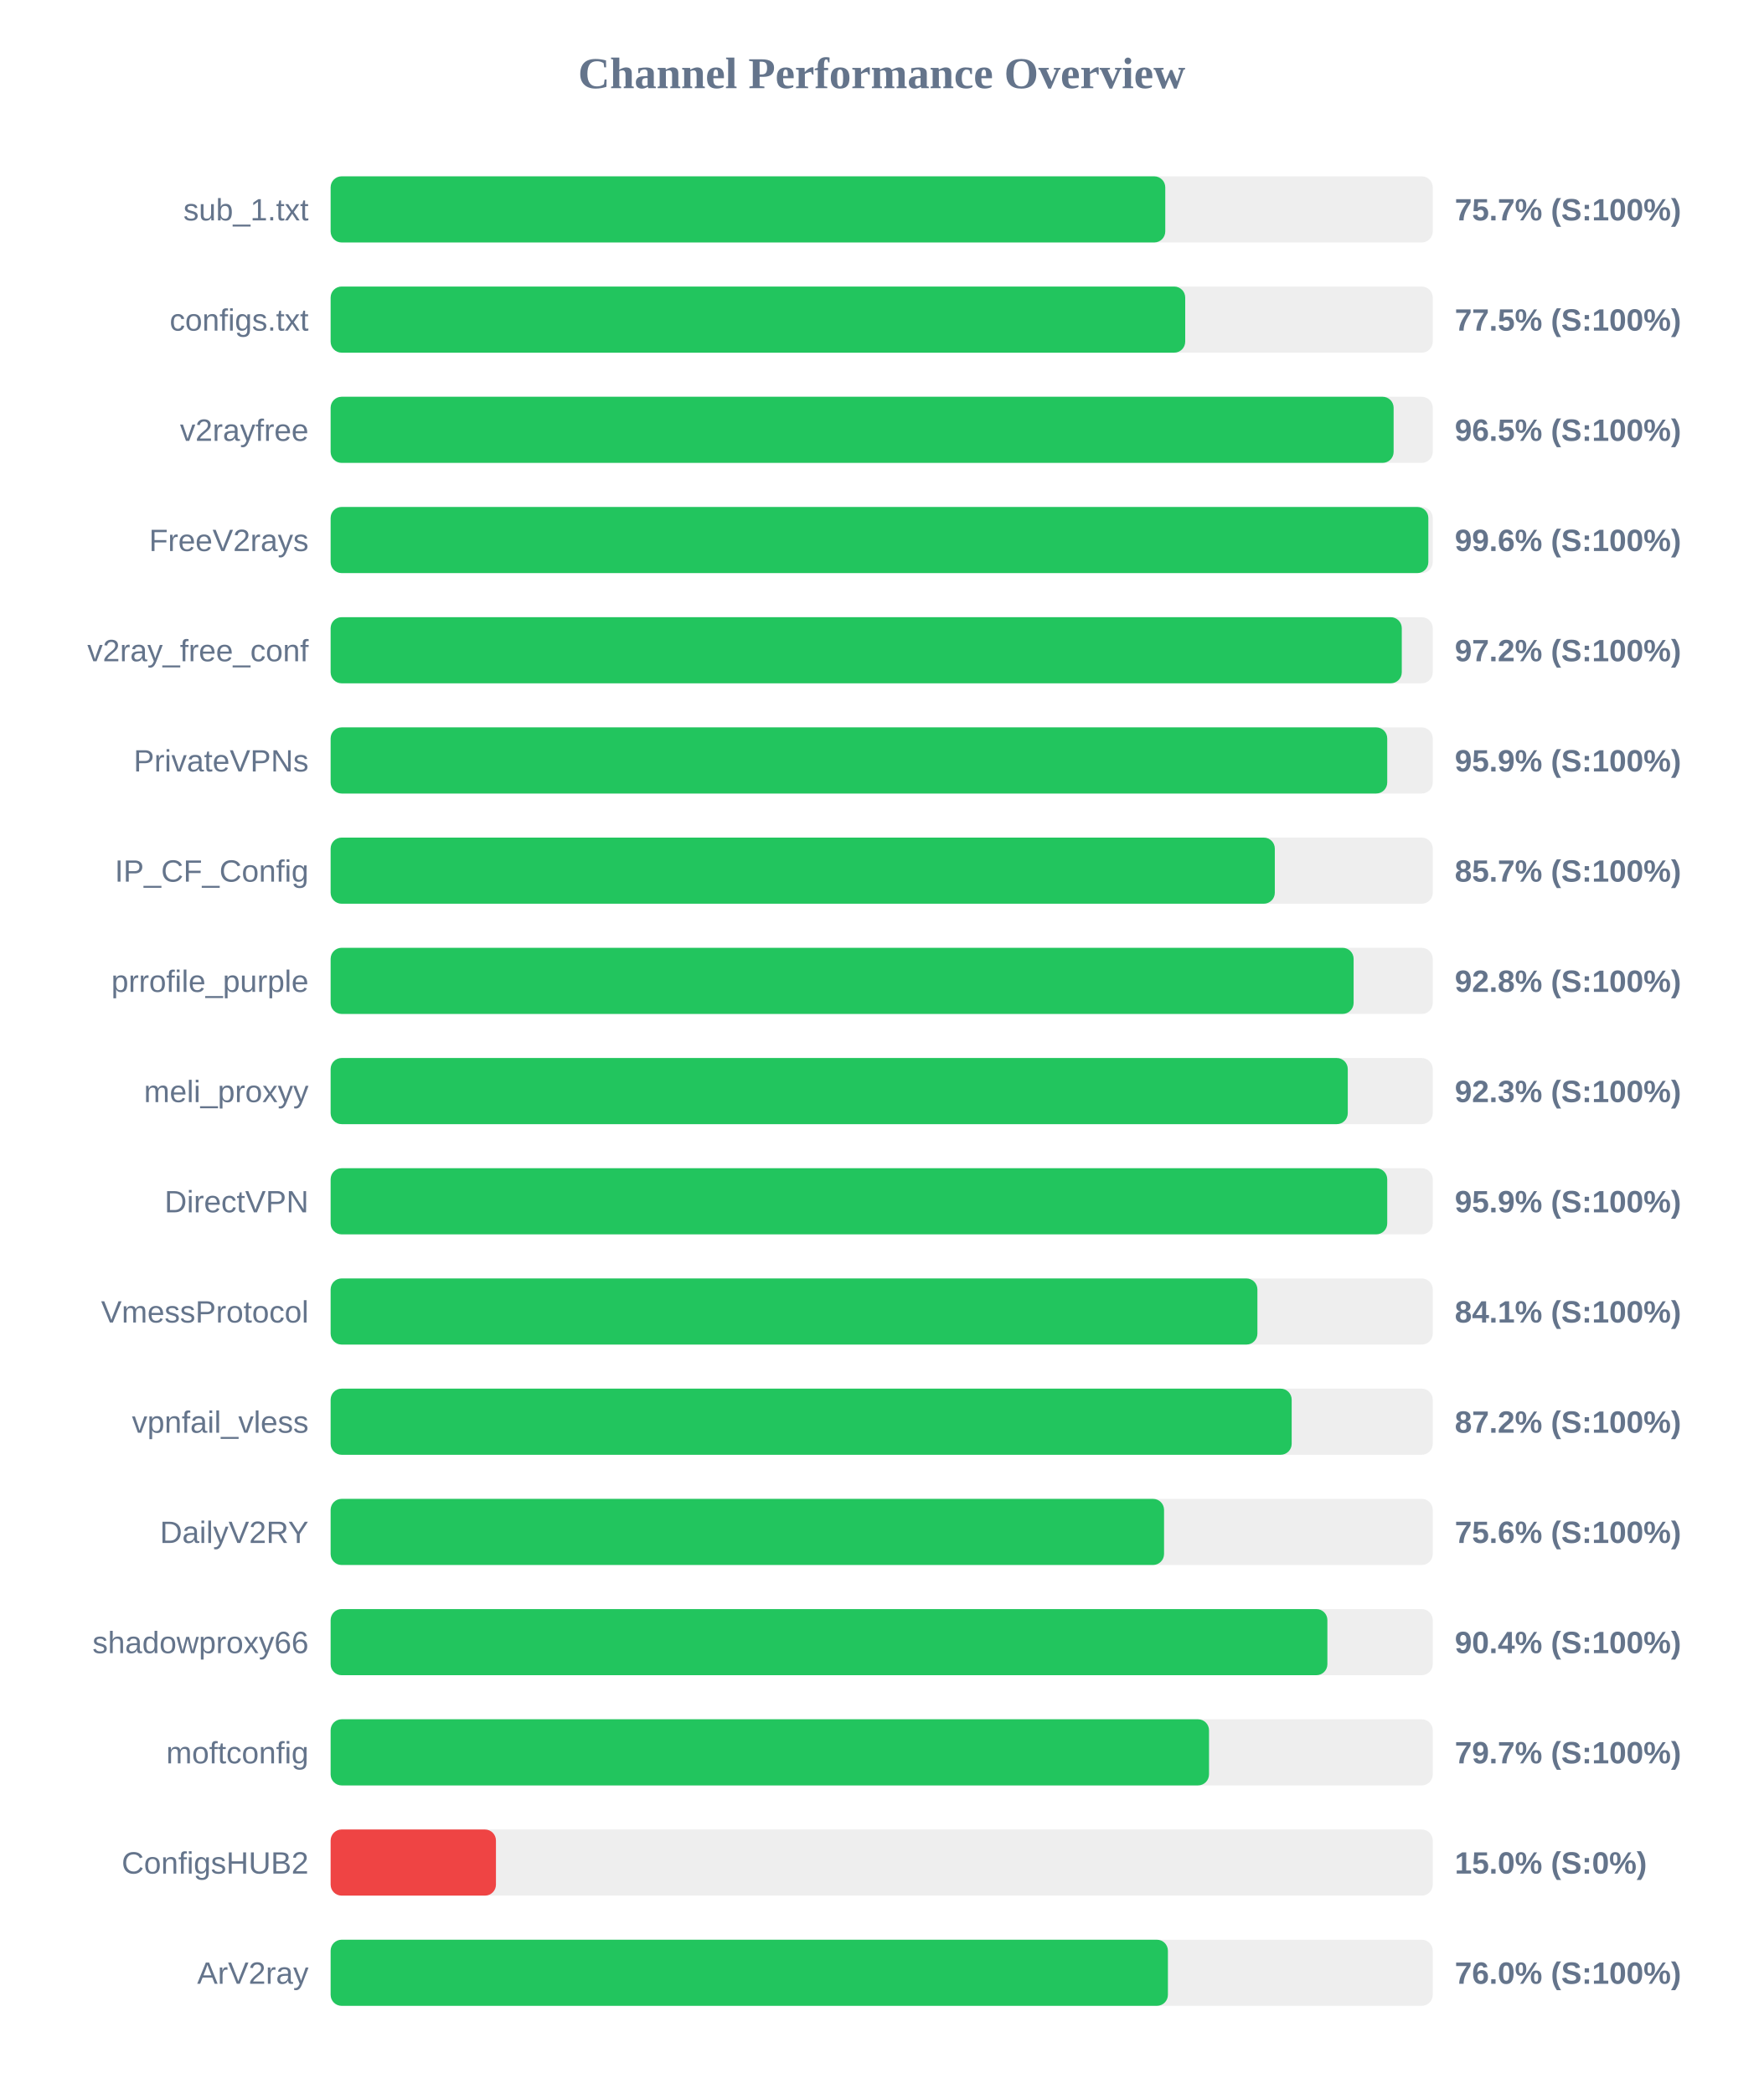
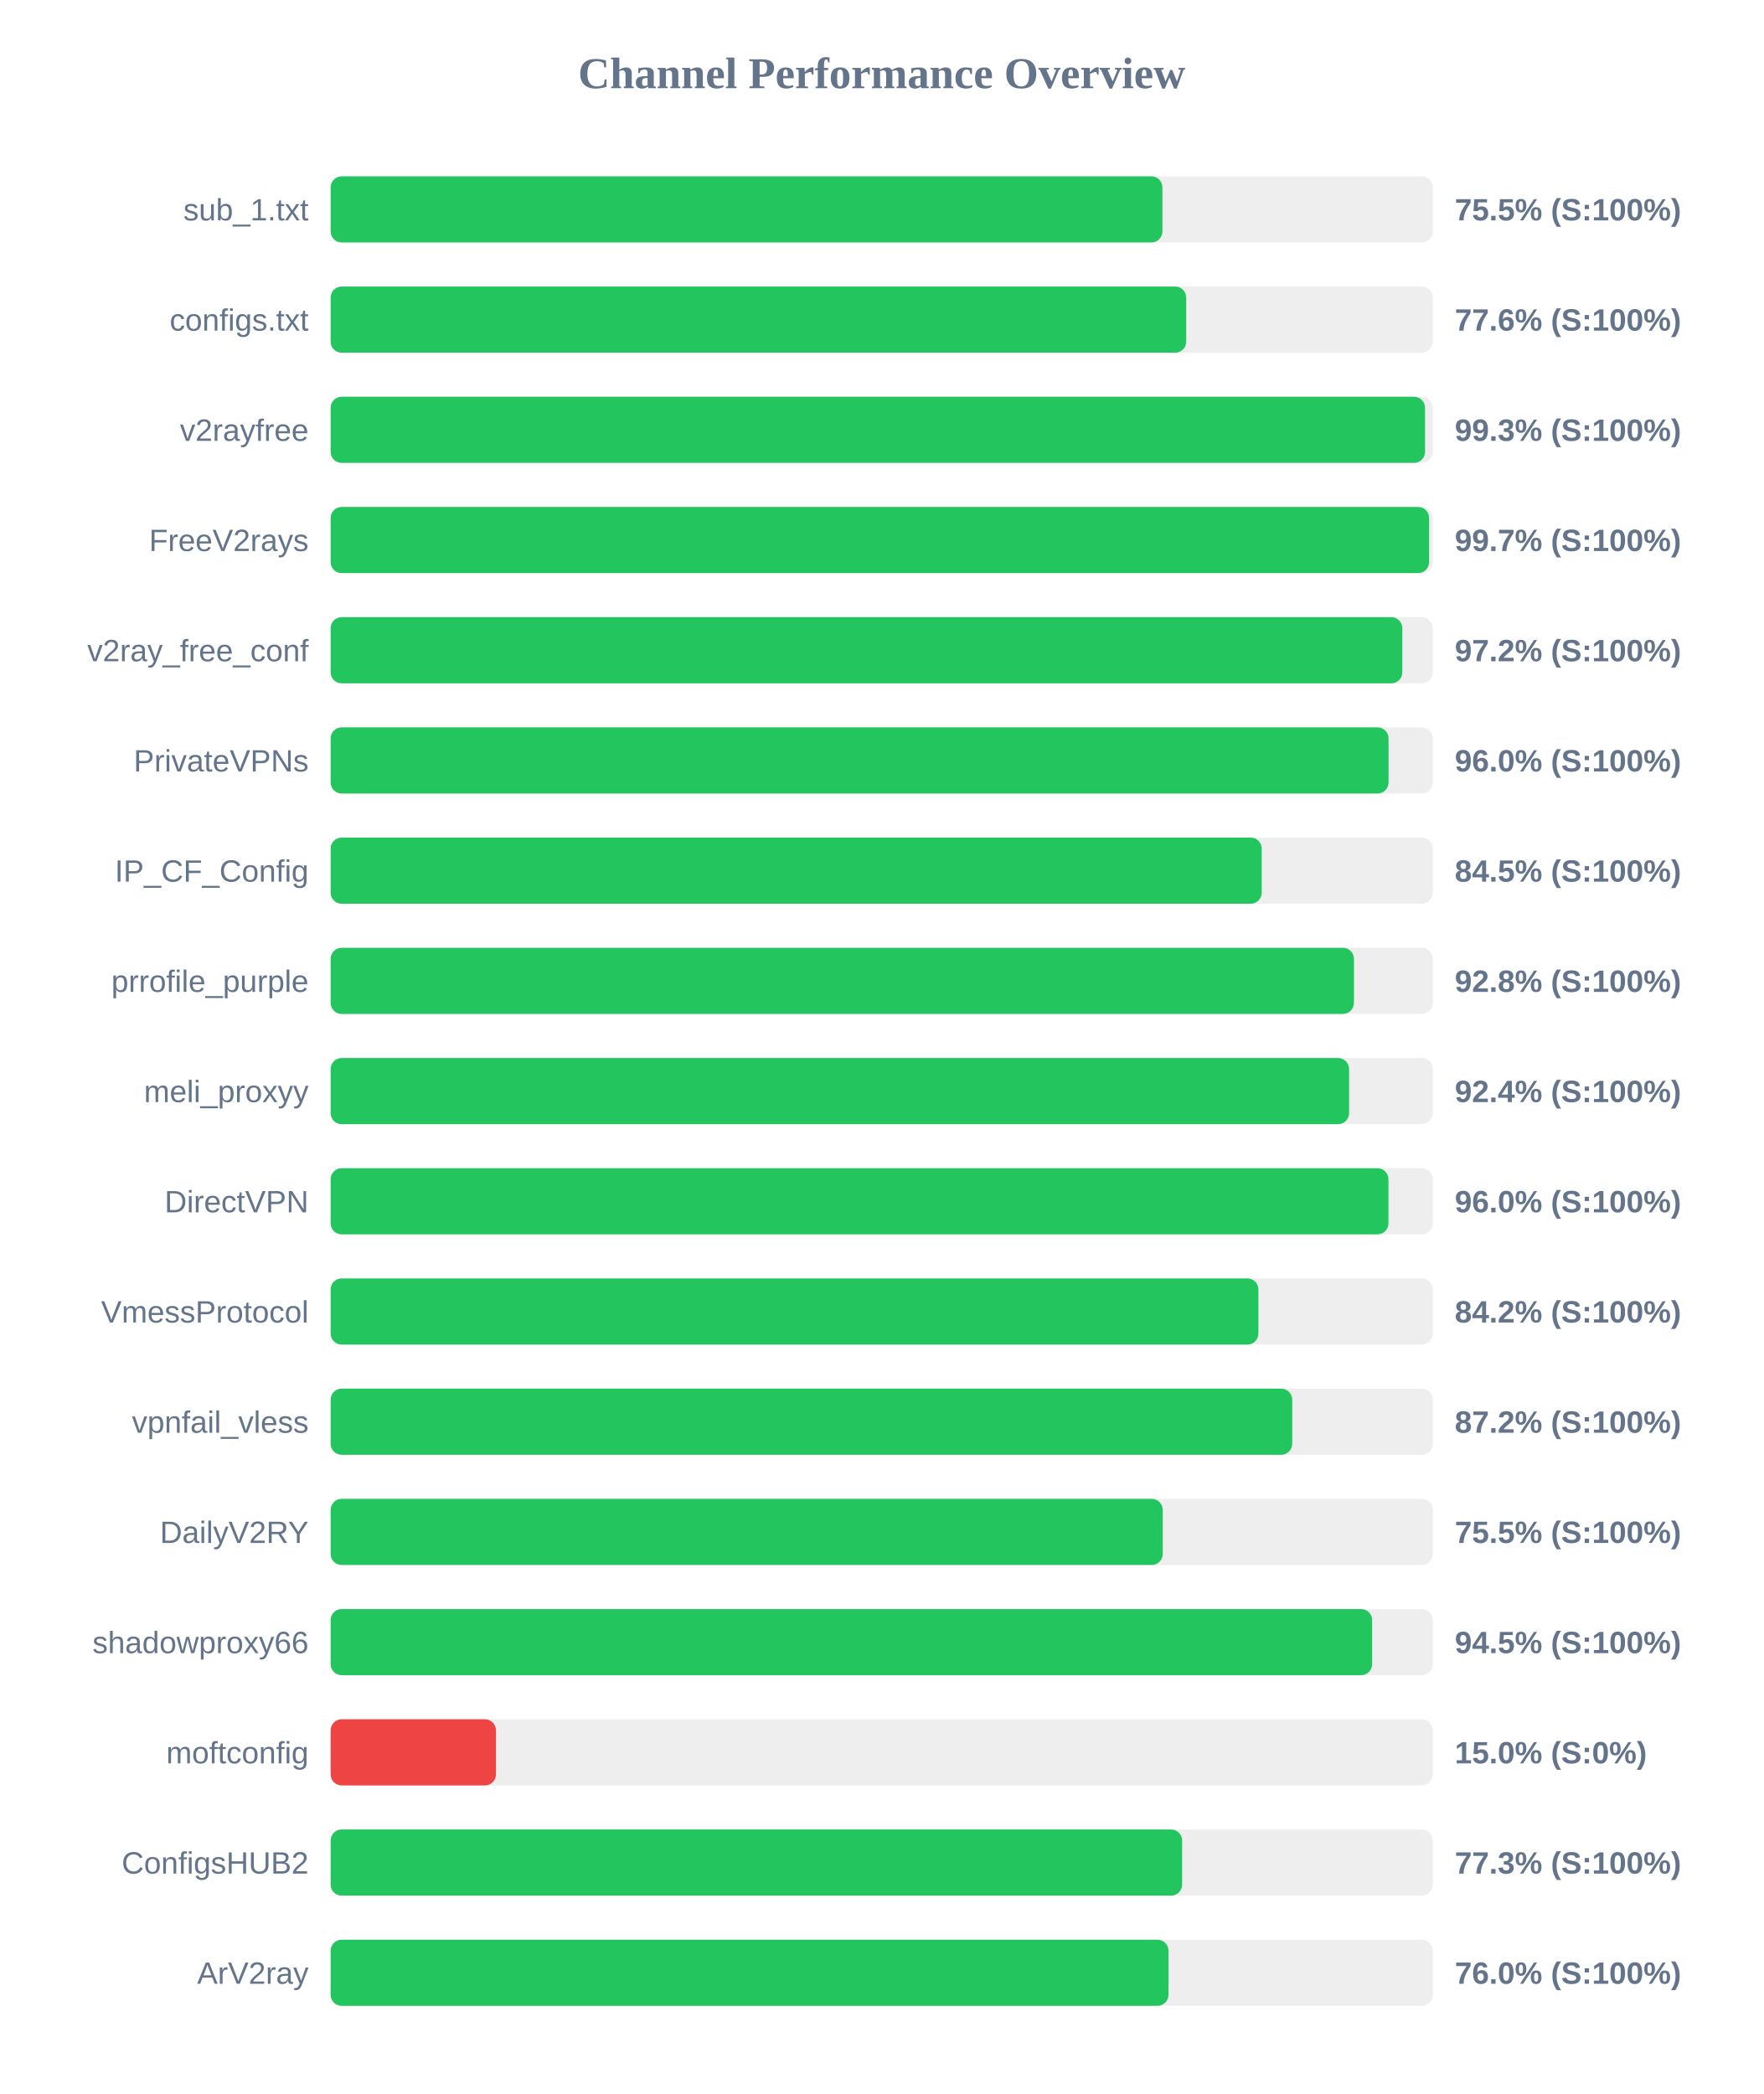
<svg xmlns="http://www.w3.org/2000/svg" width="800" height="950" version="1.1">
  <style>
        .row { font: 14px Arial; fill: #64748b; }
        .score { font: bold 14px Arial; fill: #64748b; }
    </style>
  <text x="400" y="40" text-anchor="middle" font-size="20px" font-weight="bold" fill="#64748b">Channel Performance Overview</text>
  <rect x="150" y="80" width="500" height="30" fill="#eee" rx="5" />
-   <rect x="150" y="80" width="378.65" height="30" fill="#22c55e" rx="5" />
+   <rect x="150" y="80" width="377.35" height="30" fill="#22c55e" rx="5" />
  <text x="140" y="100" text-anchor="end" class="row">sub_1.txt</text>
-   <text x="660" y="100" text-anchor="start" class="score">75.7% (S:100%)</text>
+   <text x="660" y="100" text-anchor="start" class="score">75.5% (S:100%)</text>
  <rect x="150" y="130" width="500" height="30" fill="#eee" rx="5" />
-   <rect x="150" y="130" width="387.7" height="30" fill="#22c55e" rx="5" />
+   <rect x="150" y="130" width="388.15" height="30" fill="#22c55e" rx="5" />
  <text x="140" y="150" text-anchor="end" class="row">configs.txt</text>
-   <text x="660" y="150" text-anchor="start" class="score">77.5% (S:100%)</text>
+   <text x="660" y="150" text-anchor="start" class="score">77.6% (S:100%)</text>
  <rect x="150" y="180" width="500" height="30" fill="#eee" rx="5" />
-   <rect x="150" y="180" width="482.25" height="30" fill="#22c55e" rx="5" />
+   <rect x="150" y="180" width="496.5" height="30" fill="#22c55e" rx="5" />
  <text x="140" y="200" text-anchor="end" class="row">v2rayfree</text>
-   <text x="660" y="200" text-anchor="start" class="score">96.5% (S:100%)</text>
+   <text x="660" y="200" text-anchor="start" class="score">99.3% (S:100%)</text>
  <rect x="150" y="230" width="500" height="30" fill="#eee" rx="5" />
-   <rect x="150" y="230" width="498.0" height="30" fill="#22c55e" rx="5" />
+   <rect x="150" y="230" width="498.35" height="30" fill="#22c55e" rx="5" />
  <text x="140" y="250" text-anchor="end" class="row">FreeV2rays</text>
-   <text x="660" y="250" text-anchor="start" class="score">99.6% (S:100%)</text>
+   <text x="660" y="250" text-anchor="start" class="score">99.7% (S:100%)</text>
  <rect x="150" y="280" width="500" height="30" fill="#eee" rx="5" />
-   <rect x="150" y="280" width="485.95" height="30" fill="#22c55e" rx="5" />
+   <rect x="150" y="280" width="486.2" height="30" fill="#22c55e" rx="5" />
  <text x="140" y="300" text-anchor="end" class="row">v2ray_free_conf</text>
  <text x="660" y="300" text-anchor="start" class="score">97.2% (S:100%)</text>
  <rect x="150" y="330" width="500" height="30" fill="#eee" rx="5" />
-   <rect x="150" y="330" width="479.35" height="30" fill="#22c55e" rx="5" />
+   <rect x="150" y="330" width="479.95" height="30" fill="#22c55e" rx="5" />
  <text x="140" y="350" text-anchor="end" class="row">PrivateVPNs</text>
-   <text x="660" y="350" text-anchor="start" class="score">95.9% (S:100%)</text>
+   <text x="660" y="350" text-anchor="start" class="score">96.0% (S:100%)</text>
  <rect x="150" y="380" width="500" height="30" fill="#eee" rx="5" />
-   <rect x="150" y="380" width="428.35" height="30" fill="#22c55e" rx="5" />
+   <rect x="150" y="380" width="422.4" height="30" fill="#22c55e" rx="5" />
  <text x="140" y="400" text-anchor="end" class="row">IP_CF_Config</text>
-   <text x="660" y="400" text-anchor="start" class="score">85.7% (S:100%)</text>
+   <text x="660" y="400" text-anchor="start" class="score">84.5% (S:100%)</text>
  <rect x="150" y="430" width="500" height="30" fill="#eee" rx="5" />
-   <rect x="150" y="430" width="464.1" height="30" fill="#22c55e" rx="5" />
+   <rect x="150" y="430" width="464.25" height="30" fill="#22c55e" rx="5" />
  <text x="140" y="450" text-anchor="end" class="row">prrofile_purple</text>
  <text x="660" y="450" text-anchor="start" class="score">92.8% (S:100%)</text>
  <rect x="150" y="480" width="500" height="30" fill="#eee" rx="5" />
-   <rect x="150" y="480" width="461.45" height="30" fill="#22c55e" rx="5" />
+   <rect x="150" y="480" width="462.05" height="30" fill="#22c55e" rx="5" />
  <text x="140" y="500" text-anchor="end" class="row">meli_proxyy</text>
-   <text x="660" y="500" text-anchor="start" class="score">92.3% (S:100%)</text>
+   <text x="660" y="500" text-anchor="start" class="score">92.4% (S:100%)</text>
  <rect x="150" y="530" width="500" height="30" fill="#eee" rx="5" />
-   <rect x="150" y="530" width="479.35" height="30" fill="#22c55e" rx="5" />
+   <rect x="150" y="530" width="479.9" height="30" fill="#22c55e" rx="5" />
  <text x="140" y="550" text-anchor="end" class="row">DirectVPN</text>
-   <text x="660" y="550" text-anchor="start" class="score">95.9% (S:100%)</text>
+   <text x="660" y="550" text-anchor="start" class="score">96.0% (S:100%)</text>
  <rect x="150" y="580" width="500" height="30" fill="#eee" rx="5" />
-   <rect x="150" y="580" width="420.45" height="30" fill="#22c55e" rx="5" />
+   <rect x="150" y="580" width="420.9" height="30" fill="#22c55e" rx="5" />
  <text x="140" y="600" text-anchor="end" class="row">VmessProtocol</text>
-   <text x="660" y="600" text-anchor="start" class="score">84.1% (S:100%)</text>
+   <text x="660" y="600" text-anchor="start" class="score">84.2% (S:100%)</text>
  <rect x="150" y="630" width="500" height="30" fill="#eee" rx="5" />
-   <rect x="150" y="630" width="436.0" height="30" fill="#22c55e" rx="5" />
+   <rect x="150" y="630" width="436.25" height="30" fill="#22c55e" rx="5" />
  <text x="140" y="650" text-anchor="end" class="row">vpnfail_vless</text>
  <text x="660" y="650" text-anchor="start" class="score">87.2% (S:100%)</text>
  <rect x="150" y="680" width="500" height="30" fill="#eee" rx="5" />
-   <rect x="150" y="680" width="378.1" height="30" fill="#22c55e" rx="5" />
+   <rect x="150" y="680" width="377.5" height="30" fill="#22c55e" rx="5" />
  <text x="140" y="700" text-anchor="end" class="row">DailyV2RY</text>
-   <text x="660" y="700" text-anchor="start" class="score">75.6% (S:100%)</text>
+   <text x="660" y="700" text-anchor="start" class="score">75.5% (S:100%)</text>
  <rect x="150" y="730" width="500" height="30" fill="#eee" rx="5" />
-   <rect x="150" y="730" width="452.2" height="30" fill="#22c55e" rx="5" />
+   <rect x="150" y="730" width="472.5" height="30" fill="#22c55e" rx="5" />
  <text x="140" y="750" text-anchor="end" class="row">shadowproxy66</text>
-   <text x="660" y="750" text-anchor="start" class="score">90.4% (S:100%)</text>
+   <text x="660" y="750" text-anchor="start" class="score">94.5% (S:100%)</text>
  <rect x="150" y="780" width="500" height="30" fill="#eee" rx="5" />
-   <rect x="150" y="780" width="398.5" height="30" fill="#22c55e" rx="5" />
+   <rect x="150" y="780" width="75.0" height="30" fill="#ef4444" rx="5" />
  <text x="140" y="800" text-anchor="end" class="row">moftconfig</text>
-   <text x="660" y="800" text-anchor="start" class="score">79.7% (S:100%)</text>
+   <text x="660" y="800" text-anchor="start" class="score">15.0% (S:0%)</text>
  <rect x="150" y="830" width="500" height="30" fill="#eee" rx="5" />
-   <rect x="150" y="830" width="75.0" height="30" fill="#ef4444" rx="5" />
+   <rect x="150" y="830" width="386.3" height="30" fill="#22c55e" rx="5" />
  <text x="140" y="850" text-anchor="end" class="row">ConfigsHUB2</text>
-   <text x="660" y="850" text-anchor="start" class="score">15.0% (S:0%)</text>
+   <text x="660" y="850" text-anchor="start" class="score">77.3% (S:100%)</text>
  <rect x="150" y="880" width="500" height="30" fill="#eee" rx="5" />
-   <rect x="150" y="880" width="379.85" height="30" fill="#22c55e" rx="5" />
+   <rect x="150" y="880" width="380.1" height="30" fill="#22c55e" rx="5" />
  <text x="140" y="900" text-anchor="end" class="row">ArV2ray</text>
  <text x="660" y="900" text-anchor="start" class="score">76.0% (S:100%)</text>
</svg>
